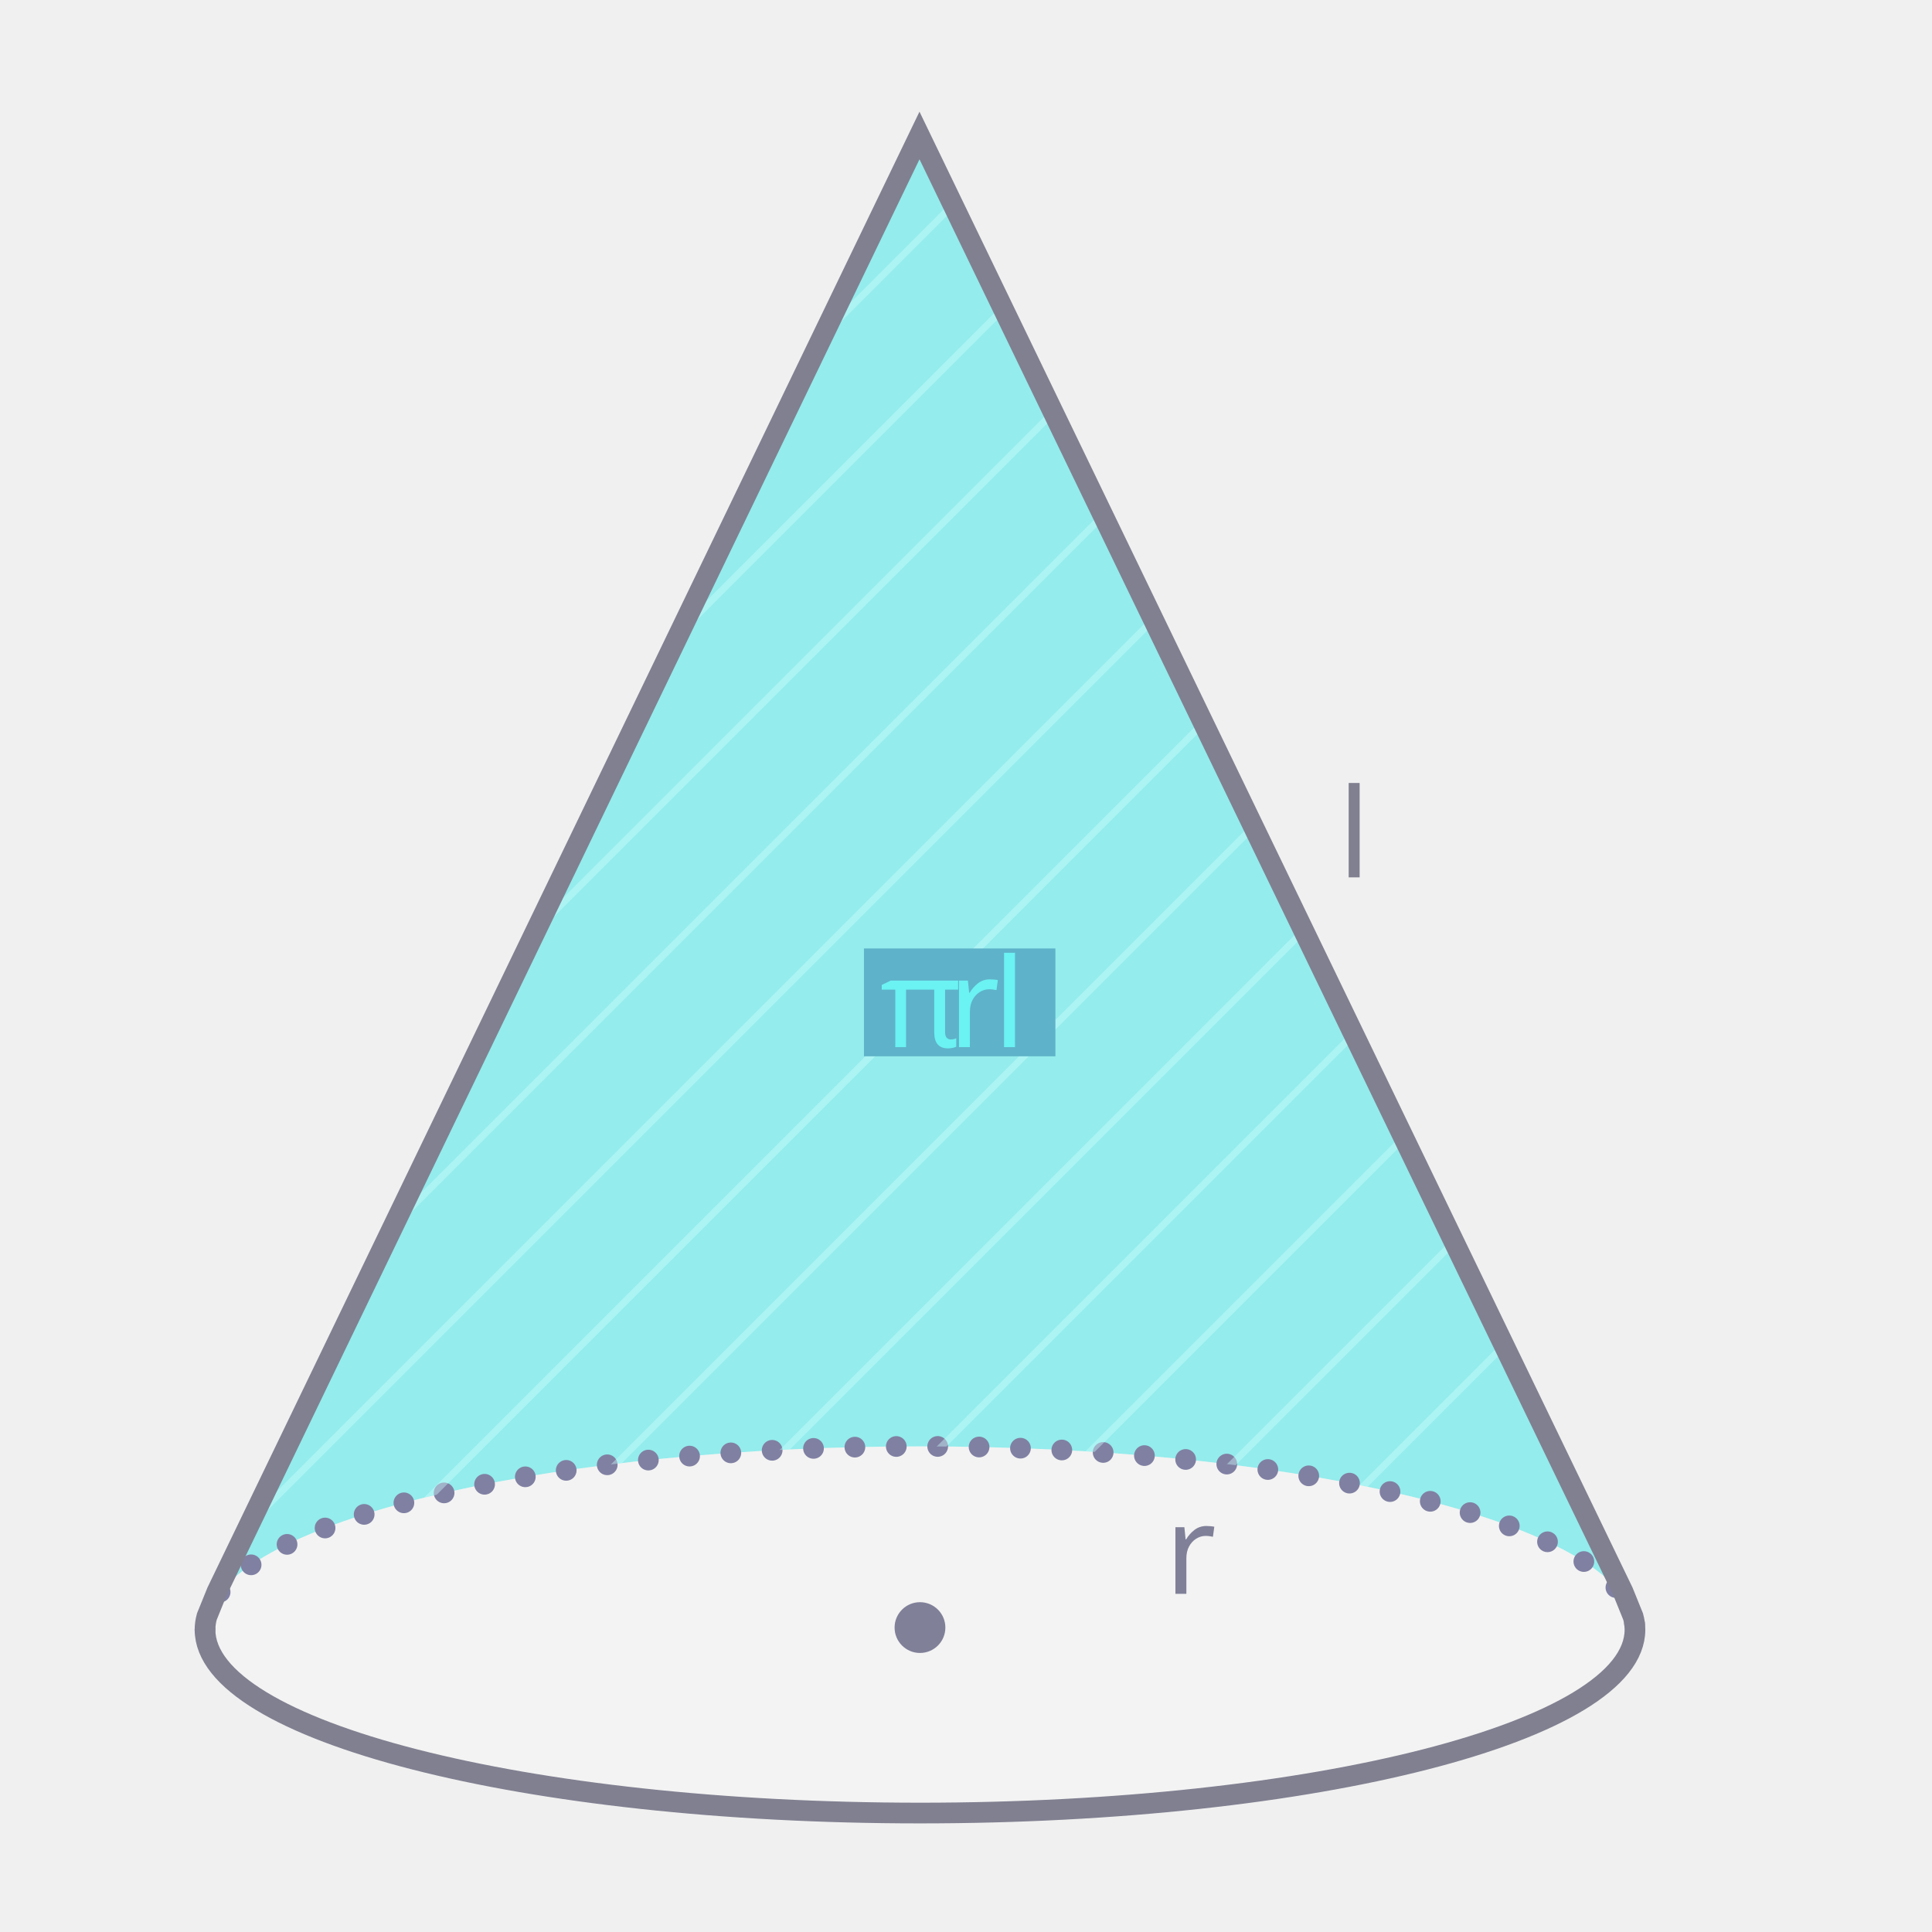
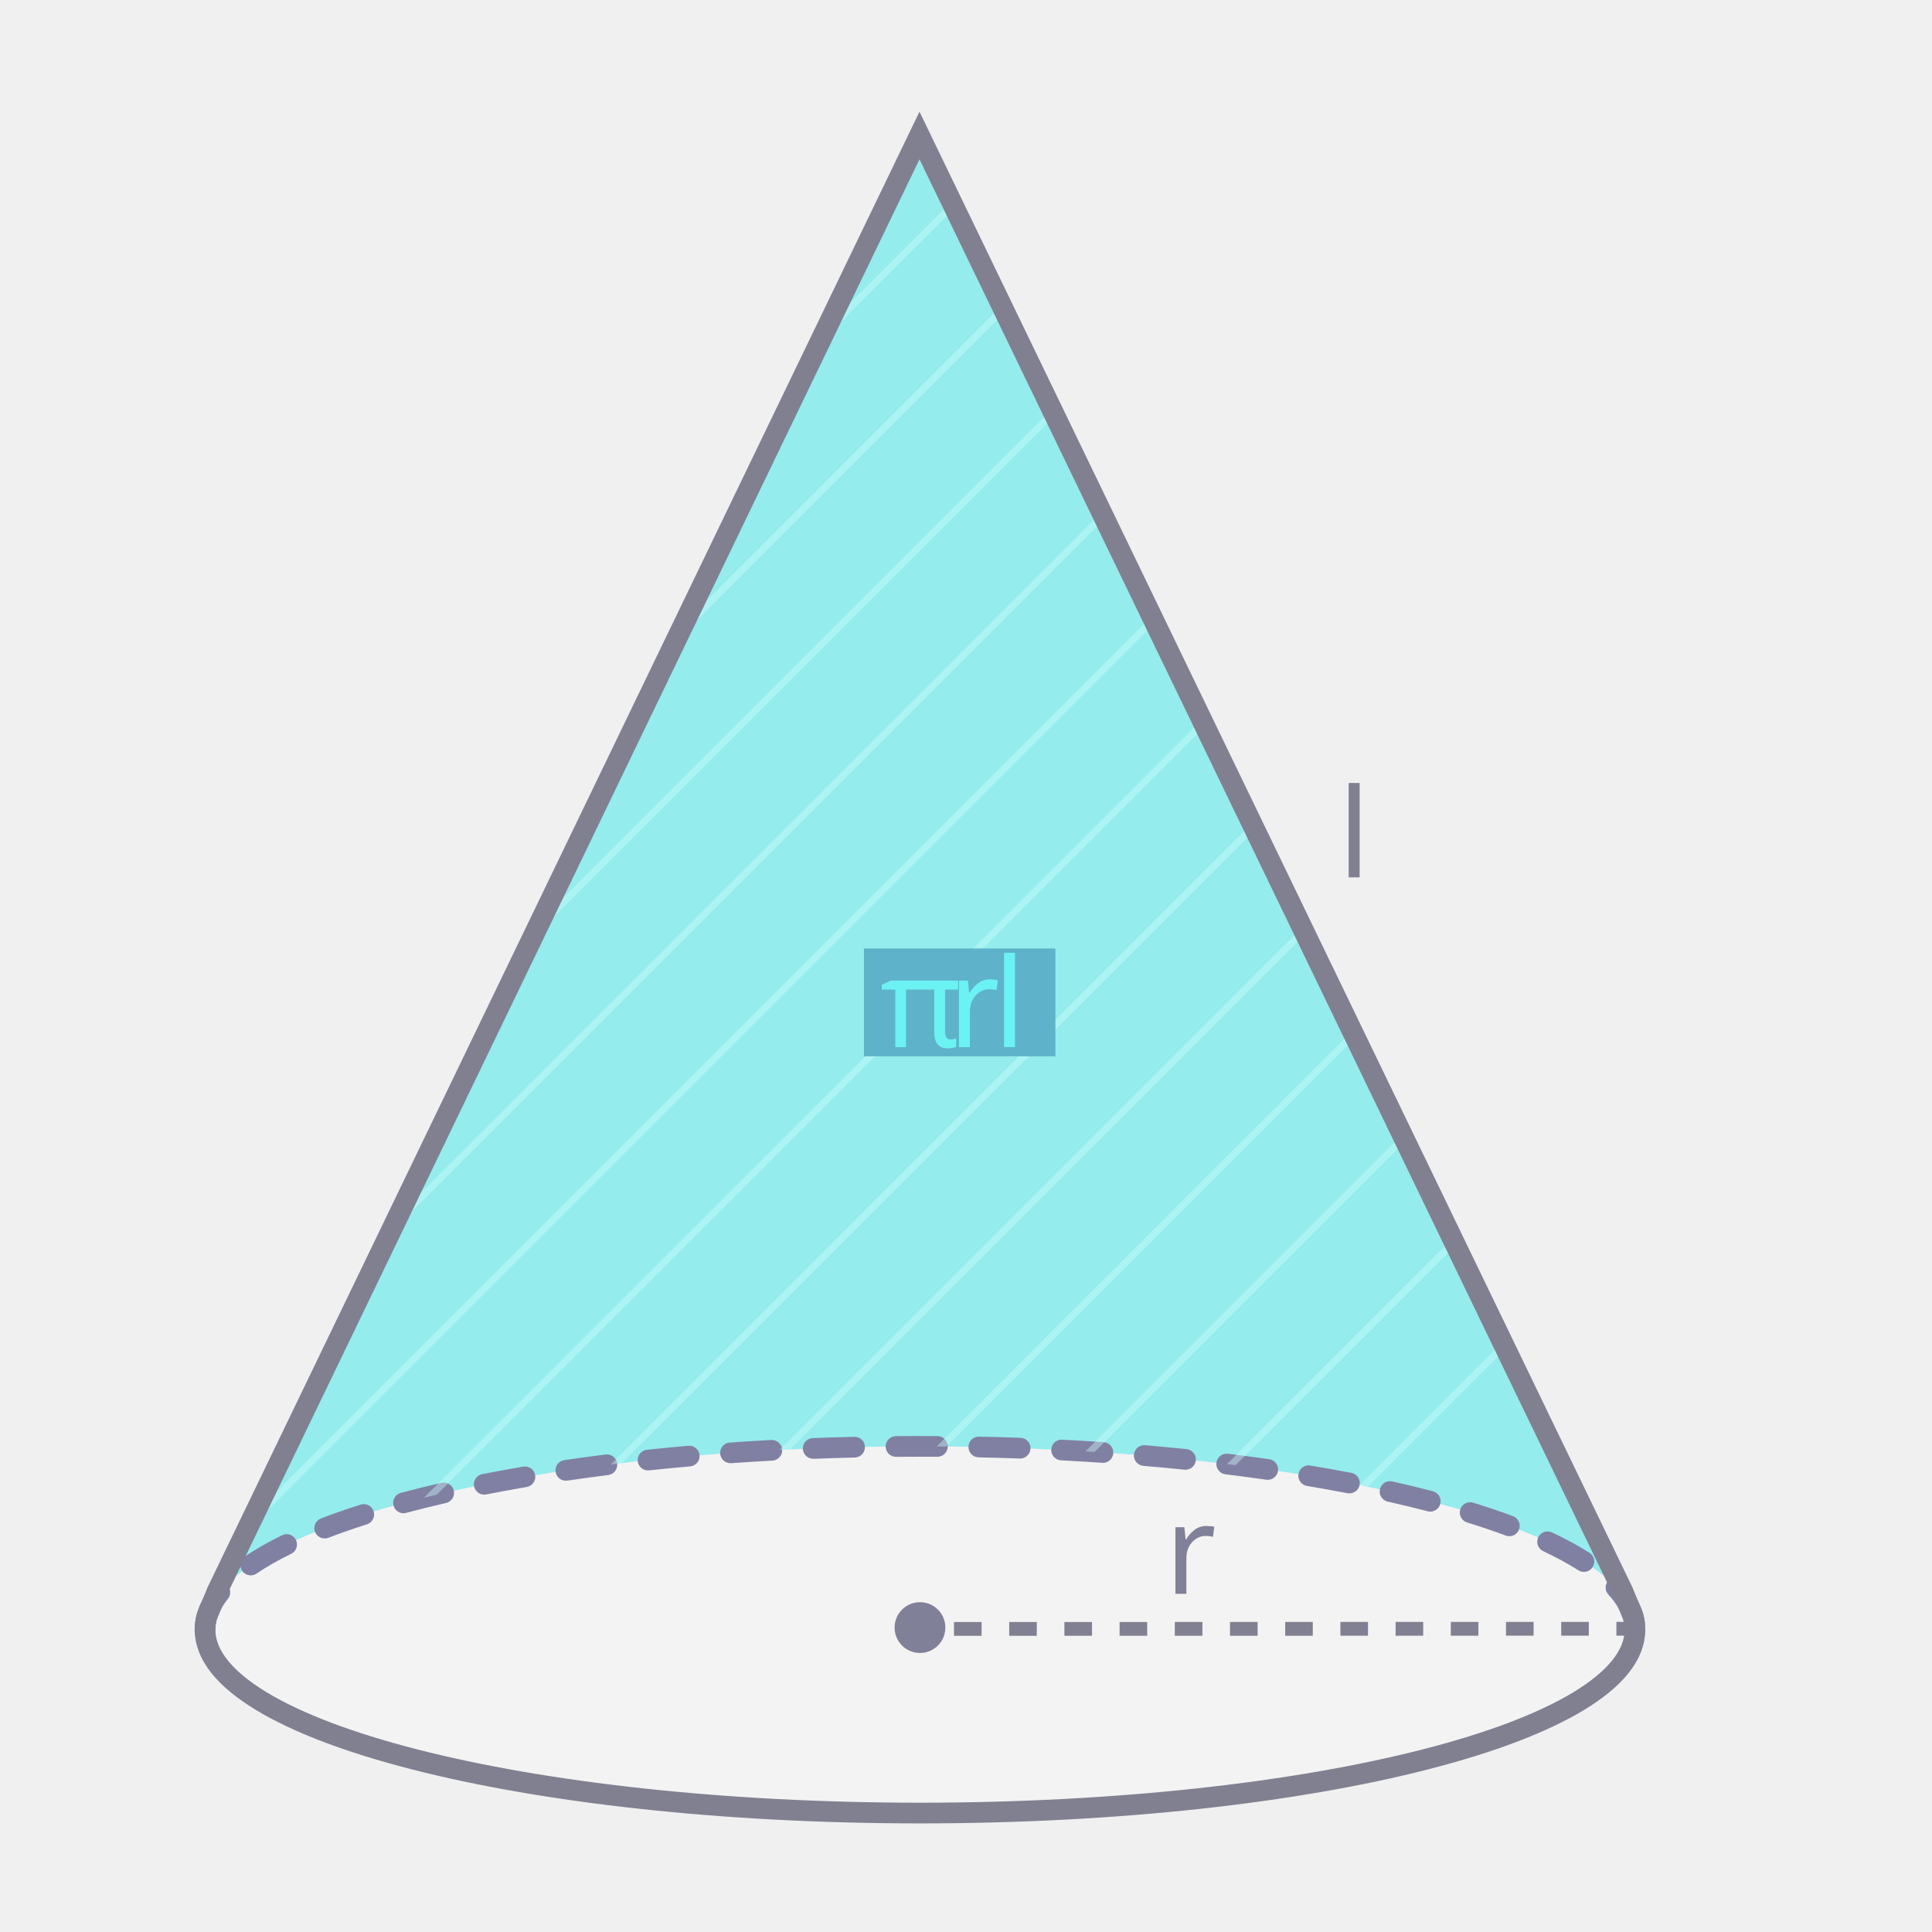
- <svg xmlns="http://www.w3.org/2000/svg" id="ref" viewBox="0 0 560 560">
+ <svg xmlns="http://www.w3.org/2000/svg" id="ref" width="560" height="560" viewBox="0 0 560 560">
  <defs>
    <style>
-       .cls-1, .cls-2, .cls-3, .cls-4 {
+       .cls-1, .cls-2 {
+         fill: #808099;
+       }
+ 
+       .cls-3 {
+         fill: #8080a3;
+       }
+ 
+       .cls-4 {
+         fill: #6ce9e9;
+         opacity: .7;
+       }
+ 
+       .cls-5, .cls-2, .cls-6, .cls-7 {
+         font-family: Raleway-Medium, Raleway;
+       }
+ 
+       .cls-5, .cls-7 {
+         letter-spacing: -.03em;
+       }
+ 
+       .cls-8 {
+         opacity: .1;
+       }
+ 
+       .cls-8, .cls-9 {
+         fill: #fff;
+       }
+ 
+       .cls-10 {
+         clip-path: url(#clippath-1);
+       }
+ 
+       .cls-11, .cls-12 {
+         fill: #cffffe;
+       }
+ 
+       .cls-11, .cls-13 {
+         opacity: .4;
+       }
+ 
+       .cls-2 {
+         letter-spacing: -.02em;
+       }
+ 
+       .cls-2, .cls-7, .cls-14 {
+         font-size: 36px;
+       }
+ 
+       .cls-15 {
+         fill: #808092;
+       }
+ 
+       .cls-16 {
+         stroke: #808091;
+         stroke-linecap: round;
+         stroke-miterlimit: 10;
+         stroke-width: 6px;
+       }
+ 
+       .cls-16, .cls-17 {
        fill: none;
      }

-       .cls-5 {
-         opacity: .1;
-       }
- 
-       .cls-5, .cls-6 {
-         fill: #fff;
-       }
- 
-       .cls-2 {
-         stroke: #808091;
-       }
- 
-       .cls-2, .cls-3 {
-         stroke-linecap: round;
-         stroke-width: 6px;
-       }
- 
-       .cls-2, .cls-3, .cls-4 {
-         stroke-miterlimit: 10;
-       }
- 
-       .cls-7, .cls-8, .cls-9, .cls-10 {
-         font-family: Raleway-Medium, Raleway;
-         font-weight: 500;
-       }
- 
-       .cls-11 {
+       .cls-18 {
        clip-path: url(#clippath);
      }

-       .cls-12, .cls-13 {
-         fill: #cffffe;
+       .cls-9 {
+         opacity: .2;
      }

-       .cls-14, .cls-10 {
-         fill: #808099;
+       .cls-19 {
+         font-family: ArialRoundedMTBold, 'Arial Rounded MT Bold';
      }

-       .cls-15 {
-         fill: #5eb2c9;
+       .cls-7 {
+         fill: #808091;
      }

-       .cls-3 {
-         stroke: #8080a3;
-         stroke-dasharray: 0 12;
-       }
- 
-       .cls-8, .cls-9 {
-         letter-spacing: -.03em;
-       }
- 
-       .cls-16 {
-         clip-path: url(#clippath-1);
-       }
- 
-       .cls-17 {
+       .cls-14 {
        fill: #6bf2f2;
      }

-       .cls-17, .cls-9, .cls-10 {
-         font-size: 36px;
-       }
- 
-       .cls-6 {
-         opacity: .2;
-       }
- 
-       .cls-9 {
-         fill: #808091;
-       }
- 
-       .cls-18 {
-         font-family: ArialRoundedMTBold, 'Arial Rounded MT Bold';
-       }
- 
-       .cls-19, .cls-13 {
-         opacity: .4;
-       }
- 
-       .cls-10 {
-         letter-spacing: -.02em;
-       }
- 
-       .cls-4 {
-         stroke: #808092;
-         stroke-dasharray: 0 8;
-         stroke-width: 4px;
-       }
- 
      .cls-20 {
-         fill: #6ce9e9;
-         opacity: .7;
+         fill: #5eb2c9;
      }
    </style>
    <clipPath id="clippath">
-       <path class="cls-1" d="M471.9,464.95c-14.1-25.83-100.62-45.71-205.23-45.71s-191.38,19.93-205.29,45.82l1.5-3.69L266.52,39.27l203.93,422.1,1.45,3.58Z" />
+       <path class="cls-17" d="M471.9,464.95c-14.1-25.83-100.62-45.71-205.23-45.71s-191.38,19.93-205.29,45.82l1.5-3.69L266.52,39.27l203.93,422.1,1.45,3.58Z" />
    </clipPath>
    <clipPath id="clippath-1">
-       <path class="cls-1" d="M470.45-198.63l1.51,3.74c-13.83-25.91-100.47-45.86-205.3-45.86s-191.13,19.88-205.23,45.71l1.45-3.59,203.64-422.1L470.45-198.63Z" />
+       <path class="cls-17" d="M470.45-198.63l1.51,3.74c-13.83-25.91-100.47-45.86-205.3-45.86s-191.13,19.88-205.23,45.71l1.45-3.59,203.64-422.1L470.45-198.63Z" />
    </clipPath>
  </defs>
  <g id="_11" data-name="11">
    <g>
-       <path class="cls-20" d="M471.9,464.95c-14.1-25.83-100.62-45.71-205.23-45.71s-191.38,19.93-205.29,45.82l1.5-3.69L266.52,39.27l203.93,422.1,1.45,3.58Z" />
-       <path class="cls-5" d="M59.96,468.57c.32-1.18,.8-2.35,1.42-3.51l-1.42,3.51Z" />
-       <path class="cls-5" d="M467.38,485.66c2.13-2.12,3.76-4.3,4.86-6.51-1.09,2.21-2.73,4.39-4.86,6.51Z" />
-       <path class="cls-5" d="M473.4,468.72c.24,.9,.41,1.8,.47,2.71-.07-.9-.23-1.81-.47-2.71Z" />
-       <path class="cls-5" d="M471.91,464.97c.64,1.18,1.12,2.38,1.45,3.58l-1.45-3.58Z" />
-       <path class="cls-5" d="M473.37,468.57s.02,.1,.03,.14c-.01-.05-.02-.11-.04-.16v.02Z" />
-       <path class="cls-5" d="M473.91,472.38c0,2.29-.57,4.55-1.67,6.77,1.09-2.22,1.66-4.48,1.66-6.77,0-.32-.01-.64-.03-.96,.03,.32,.04,.64,.04,.96Z" />
-       <ellipse class="cls-6" cx="266.66" cy="472.38" rx="207.24" ry="53.14" />
-       <path class="cls-3" d="M59.42,472.38c0-29.35,92.78-53.14,207.24-53.14s207.24,23.79,207.24,53.14" />
-       <text class="cls-10" transform="translate(337.64 461.97)">
+       <path class="cls-4" d="M471.9,464.95c-14.1-25.83-100.62-45.71-205.23-45.71s-191.38,19.93-205.29,45.82l1.5-3.69L266.52,39.27l203.93,422.1,1.45,3.58Z" />
+       <path class="cls-8" d="M59.96,468.57c.32-1.18,.8-2.35,1.42-3.51l-1.42,3.51Z" />
+       <path class="cls-8" d="M467.38,485.66c2.13-2.12,3.76-4.3,4.86-6.51-1.09,2.21-2.73,4.39-4.86,6.51Z" />
+       <path class="cls-8" d="M473.4,468.72c.24,.9,.41,1.8,.47,2.71-.07-.9-.23-1.81-.47-2.71Z" />
+       <path class="cls-8" d="M471.91,464.97c.64,1.18,1.12,2.38,1.45,3.58l-1.45-3.58Z" />
+       <path class="cls-8" d="M473.37,468.57s.02,.1,.03,.14c-.01-.05-.02-.11-.04-.16v.02Z" />
+       <path class="cls-8" d="M473.91,472.38c0,2.29-.57,4.55-1.67,6.77,1.09-2.22,1.66-4.48,1.66-6.77,0-.32-.01-.64-.03-.96,.03,.32,.04,.64,.04,.96Z" />
+       <ellipse class="cls-9" cx="266.66" cy="472.38" rx="207.24" ry="53.14" />
+       <path class="cls-3" d="M59.42,475.38c-1.66,0-3-1.34-3-3,0-4.35,1.68-8.63,4.98-12.72,1.04-1.29,2.93-1.49,4.22-.45,1.29,1.04,1.49,2.93,.45,4.22-2.42,3-3.65,6.01-3.65,8.95,0,1.66-1.34,3-3,3Zm414.36-1.81c-1.48,0-2.77-1.1-2.97-2.61-.38-2.89-1.93-5.84-4.62-8.77-1.12-1.22-1.04-3.12,.18-4.24,1.22-1.12,3.12-1.04,4.24,.18,3.54,3.86,5.61,7.92,6.15,12.05,.21,1.64-.94,3.15-2.59,3.36-.13,.02-.26,.03-.39,.03Zm-401.1-16.94c-.96,0-1.9-.46-2.48-1.31-.93-1.37-.58-3.24,.79-4.17,3.09-2.1,6.72-4.17,10.78-6.16,1.49-.73,3.29-.11,4.01,1.38,.73,1.49,.11,3.29-1.38,4.01-3.81,1.86-7.19,3.79-10.04,5.73-.52,.35-1.1,.52-1.68,.52Zm386.43-1.01c-.55,0-1.11-.15-1.62-.47-2.94-1.88-6.37-3.74-10.19-5.54-1.5-.7-2.15-2.49-1.44-3.99,.7-1.5,2.49-2.14,3.99-1.44,4.06,1.9,7.72,3.89,10.88,5.92,1.39,.89,1.8,2.75,.91,4.14-.57,.89-1.54,1.38-2.53,1.38Zm-365-9.69c-1.21,0-2.34-.73-2.8-1.92-.59-1.55,.18-3.28,1.72-3.88,3.57-1.37,7.44-2.72,11.5-4.01,1.58-.5,3.27,.37,3.77,1.95,.5,1.58-.37,3.27-1.95,3.77-3.95,1.25-7.7,2.56-11.16,3.89-.35,.14-.72,.2-1.08,.2Zm343.39-.65c-.35,0-.7-.06-1.05-.19-3.49-1.3-7.26-2.58-11.21-3.8-1.58-.49-2.47-2.17-1.98-3.75,.49-1.58,2.17-2.47,3.75-1.98,4.05,1.25,7.93,2.56,11.53,3.91,1.55,.58,2.34,2.31,1.76,3.86-.45,1.21-1.59,1.95-2.81,1.95Zm-320.54-6.66c-1.33,0-2.54-.88-2.9-2.23-.43-1.6,.52-3.25,2.12-3.67,3.75-1,7.71-1.98,11.76-2.91,1.61-.37,3.22,.64,3.59,2.25,.37,1.62-.64,3.22-2.25,3.59-3.98,.91-7.87,1.88-11.55,2.86-.26,.07-.52,.1-.78,.1Zm297.62-.47c-.25,0-.51-.03-.76-.1-3.69-.96-7.58-1.91-11.57-2.8-1.62-.36-2.63-1.97-2.27-3.58,.36-1.62,1.97-2.63,3.58-2.27,4.06,.91,8.02,1.87,11.77,2.85,1.6,.42,2.56,2.06,2.14,3.66-.35,1.35-1.57,2.24-2.9,2.24Zm-274.23-4.92c-1.4,0-2.66-.99-2.94-2.42-.32-1.62,.74-3.2,2.36-3.52,3.84-.76,7.84-1.49,11.89-2.18,1.63-.28,3.18,.82,3.46,2.45s-.82,3.18-2.45,3.46c-4,.68-7.95,1.41-11.73,2.15-.2,.04-.39,.06-.58,.06Zm250.8-.35c-.19,0-.38-.02-.57-.06-3.79-.73-7.74-1.44-11.74-2.11-1.63-.27-2.74-1.82-2.47-3.45,.27-1.63,1.82-2.75,3.45-2.47,4.05,.67,8.05,1.39,11.89,2.13,1.63,.31,2.69,1.89,2.38,3.51-.28,1.43-1.53,2.43-2.94,2.43Zm-227.14-3.69c-1.46,0-2.75-1.07-2.96-2.57-.24-1.64,.89-3.16,2.53-3.4,3.9-.57,7.92-1.12,11.96-1.62,1.66-.2,3.14,.96,3.35,2.6,.21,1.64-.96,3.14-2.6,3.35-4,.5-7.98,1.04-11.83,1.61-.15,.02-.29,.03-.44,.03Zm203.46-.26c-.14,0-.28,0-.43-.03-3.86-.55-7.85-1.08-11.84-1.57-1.64-.2-2.82-1.7-2.61-3.34,.2-1.64,1.71-2.82,3.34-2.61,4.04,.49,8.06,1.02,11.96,1.58,1.64,.23,2.78,1.75,2.54,3.39-.21,1.5-1.5,2.58-2.97,2.58Zm-179.64-2.72c-1.52,0-2.82-1.14-2.98-2.69-.17-1.65,1.02-3.12,2.67-3.3,3.92-.41,7.96-.8,12-1.16,1.66-.14,3.11,1.08,3.25,2.73s-1.08,3.11-2.73,3.25c-4.01,.35-8.01,.74-11.9,1.15-.11,.01-.21,.02-.32,.02Zm155.8-.19c-.1,0-.21,0-.31-.02-3.9-.4-7.91-.78-11.9-1.11-1.65-.14-2.88-1.59-2.74-3.24,.14-1.65,1.58-2.89,3.24-2.74,4.03,.34,8.07,.72,12.01,1.12,1.65,.17,2.85,1.64,2.68,3.29-.16,1.54-1.46,2.69-2.98,2.69Zm-131.89-1.9c-1.56,0-2.88-1.21-2.99-2.79-.12-1.65,1.13-3.09,2.78-3.2,3.96-.28,8.01-.53,12.03-.75,1.63-.08,3.07,1.18,3.16,2.83,.09,1.65-1.18,3.07-2.83,3.16-3.99,.21-8,.46-11.93,.74-.07,0-.14,0-.21,0Zm107.96-.12c-.07,0-.14,0-.21,0-3.93-.27-7.94-.51-11.93-.71-1.65-.08-2.93-1.5-2.84-3.15,.09-1.66,1.5-2.94,3.15-2.84,4.02,.21,8.07,.45,12.03,.72,1.65,.11,2.9,1.54,2.79,3.2-.11,1.58-1.43,2.8-2.99,2.8Zm-83.99-1.17c-1.6,0-2.93-1.27-3-2.88-.06-1.66,1.23-3.05,2.88-3.11,3.96-.15,8.01-.28,12.04-.37,1.7-.04,3.03,1.27,3.07,2.93,.04,1.66-1.27,3.03-2.93,3.07-4,.09-8.02,.22-11.95,.37-.04,0-.08,0-.12,0Zm60.01-.07s-.07,0-.11,0c-3.97-.14-8-.26-11.96-.34-1.66-.03-2.97-1.41-2.94-3.06s1.4-2.99,3.06-2.94c3.99,.08,8.04,.2,12.04,.34,1.66,.06,2.95,1.45,2.89,3.11-.06,1.62-1.39,2.89-3,2.89Zm-36.01-.49c-1.64,0-2.99-1.33-3-2.97-.01-1.66,1.32-3.01,2.97-3.03,4-.03,8.04-.04,12.05-.01,1.66,.01,2.99,1.36,2.98,3.02-.01,1.65-1.35,2.98-3,2.98h-.02c-3.97-.02-7.99-.02-11.96,.01h-.03Z" />
+       <text class="cls-2" transform="translate(337.64 461.97)">
        <tspan x="0" y="0">r</tspan>
      </text>
-       <line class="cls-4" x1="276.52" y1="472.15" x2="473.9" y2="472.02" />
+       <path class="cls-15" d="M276.52,474.15v-4s8,0,8,0v4s-8,0-8,0Zm16,0v-4s8,0,8,0v4s-8,0-8,0Zm16-.01v-4s8,0,8,0v4s-8,0-8,0Zm16,0v-4s8,0,8,0v4s-8,0-8,0Zm16-.01v-4s8,0,8,0v4s-8,0-8,0Zm16,0v-4s8,0,8,0v4s-8,0-8,0Zm16,0v-4s8,0,8,0v4s-8,0-8,0Zm16-.01v-4s8,0,8,0v4s-8,0-8,0Zm16,0v-4s8,0,8,0v4s-8,0-8,0Zm16,0v-4s8,0,8,0v4s-8,0-8,0Zm16-.01v-4s8,0,8,0v4s-8,0-8,0Zm16,0v-4s8,0,8,0v4s-8,0-8,0Zm16-.01v-4s5.38,0,5.38,0v4s-5.38,0-5.38,0Z" />
    </g>
-     <circle class="cls-14" cx="266.66" cy="471.76" r="7.36" />
+     <circle class="cls-1" cx="266.66" cy="471.76" r="7.36" />
  </g>
-   <text class="cls-9" transform="translate(387.86 254.31)">
+   <text class="cls-7" transform="translate(387.86 254.31)">
    <tspan x="0" y="0">l</tspan>
  </text>
-   <g class="cls-11">
+   <g class="cls-18">
    <g>
-       <polygon class="cls-13" points="94.14 465.7 91.31 465.7 440.19 116.82 441.23 118.62 94.14 465.7" />
+       <polygon class="cls-11" points="94.14 465.7 91.31 465.7 440.19 116.82 441.23 118.62 94.14 465.7" />
      <polygon class="cls-12" points="-143.22 212.72 -139.63 206.3 83.96 -17.28 84.99 -15.49 -143.22 212.72" />
-       <g class="cls-19">
+       <g class="cls-13">
        <polygon class="cls-12" points="-151.75 310.47 -154.58 310.47 116.31 39.59 117.34 41.38 -151.75 310.47" />
      </g>
-       <g class="cls-19">
+       <g class="cls-13">
        <polygon class="cls-12" points="-174.01 288.21 -176.84 288.21 94.05 17.32 95.08 19.12 -174.01 288.21" />
      </g>
-       <g class="cls-19">
+       <g class="cls-13">
        <polygon class="cls-12" points="-107.14 355.08 -109.97 355.08 160.92 84.2 161.95 85.99 -107.14 355.08" />
      </g>
-       <g class="cls-19">
+       <g class="cls-13">
        <polygon class="cls-12" points="-129.4 332.82 -132.23 332.82 138.66 61.94 139.69 63.73 -129.4 332.82" />
      </g>
-       <g class="cls-19">
+       <g class="cls-13">
        <polygon class="cls-12" points="-51.41 388.46 -54.24 388.46 286.15 48.07 287.19 49.86 -51.41 388.46" />
      </g>
-       <g class="cls-19">
+       <g class="cls-13">
        <polygon class="cls-12" points="-73.67 366.2 -76.5 366.2 194.39 95.31 195.43 97.1 -73.67 366.2" />
      </g>
-       <g class="cls-19">
+       <g class="cls-13">
        <polygon class="cls-12" points="-6.79 433.08 -9.61 433.08 330.78 92.69 331.81 94.48 -6.79 433.08" />
      </g>
-       <g class="cls-19">
+       <g class="cls-13">
        <polygon class="cls-12" points="-29.05 410.82 -31.87 410.82 308.51 70.43 309.55 72.22 -29.05 410.82" />
      </g>
-       <g class="cls-19">
+       <g class="cls-13">
        <polygon class="cls-12" points="49.52 421.08 46.69 421.08 395.57 72.2 396.61 73.99 49.52 421.08" />
      </g>
-       <g class="cls-19">
+       <g class="cls-13">
        <polygon class="cls-12" points="71.88 443.44 69.05 443.44 417.93 94.56 418.97 96.35 71.88 443.44" />
      </g>
-       <g class="cls-19">
+       <g class="cls-13">
        <polygon class="cls-12" points="116.4 487.96 113.58 487.96 462.45 139.08 463.49 140.88 116.4 487.96" />
      </g>
-       <g class="cls-19">
+       <g class="cls-13">
        <polygon class="cls-12" points="239.02 454.59 236.19 454.59 507.08 183.71 508.11 185.5 239.02 454.59" />
      </g>
-       <g class="cls-19">
+       <g class="cls-13">
        <polygon class="cls-12" points="216.76 432.33 213.93 432.33 484.81 161.44 485.85 163.24 216.76 432.33" />
      </g>
-       <g class="cls-19">
+       <g class="cls-13">
        <polygon class="cls-12" points="261.28 476.85 258.45 476.85 529.34 205.97 530.37 207.76 261.28 476.85" />
      </g>
-       <polygon class="cls-13" points="182.58 644.8 179.75 644.8 450.63 373.91 451.67 375.71 182.58 644.8" />
-       <g class="cls-19">
+       <polygon class="cls-11" points="182.58 644.8 179.75 644.8 450.63 373.91 451.67 375.71 182.58 644.8" />
+       <g class="cls-13">
        <polygon class="cls-12" points="160.31 622.54 157.49 622.54 428.37 351.65 429.41 353.44 160.31 622.54" />
      </g>
    </g>
  </g>
-   <rect class="cls-15" x="250.42" y="274.92" width="55.49" height="31.25" />
-   <text class="cls-17" transform="translate(255.14 303.52)">
-     <tspan class="cls-18" x="0" y="0">π</tspan>
-     <tspan class="cls-7" x="19.76" y="0">r</tspan>
-     <tspan class="cls-8" x="32.83" y="0">l</tspan>
+   <rect class="cls-20" x="250.42" y="274.92" width="55.49" height="31.25" />
+   <text class="cls-14" transform="translate(255.14 303.52)">
+     <tspan class="cls-19" x="0" y="0">π</tspan>
+     <tspan class="cls-6" x="19.76" y="0">r</tspan>
+     <tspan class="cls-5" x="32.83" y="0">l</tspan>
  </text>
-   <g class="cls-16">
-     <polygon class="cls-13" points="271.66 3.03 268.83 3.03 539.71 -267.86 540.75 -266.06 271.66 3.03" />
+   <g class="cls-10">
+     <polygon class="cls-11" points="271.66 3.03 268.83 3.03 539.71 -267.86 540.75 -266.06 271.66 3.03" />
  </g>
-   <path class="cls-2" d="M473.9,472.38c0,29.35-92.78,53.14-207.24,53.14s-207.23-23.79-207.23-53.14c0-1.28,.18-2.55,.53-3.81l2.92-7.2L266.52,39.27l203.93,422.1,2.92,7.2c.35,1.26,.53,2.53,.53,3.81Z" />
+   <path class="cls-16" d="M473.9,472.38c0,29.35-92.78,53.14-207.24,53.14s-207.23-23.79-207.23-53.14c0-1.28,.18-2.55,.53-3.81l2.92-7.2L266.52,39.27l203.93,422.1,2.92,7.2c.35,1.26,.53,2.53,.53,3.81Z" />
</svg>
